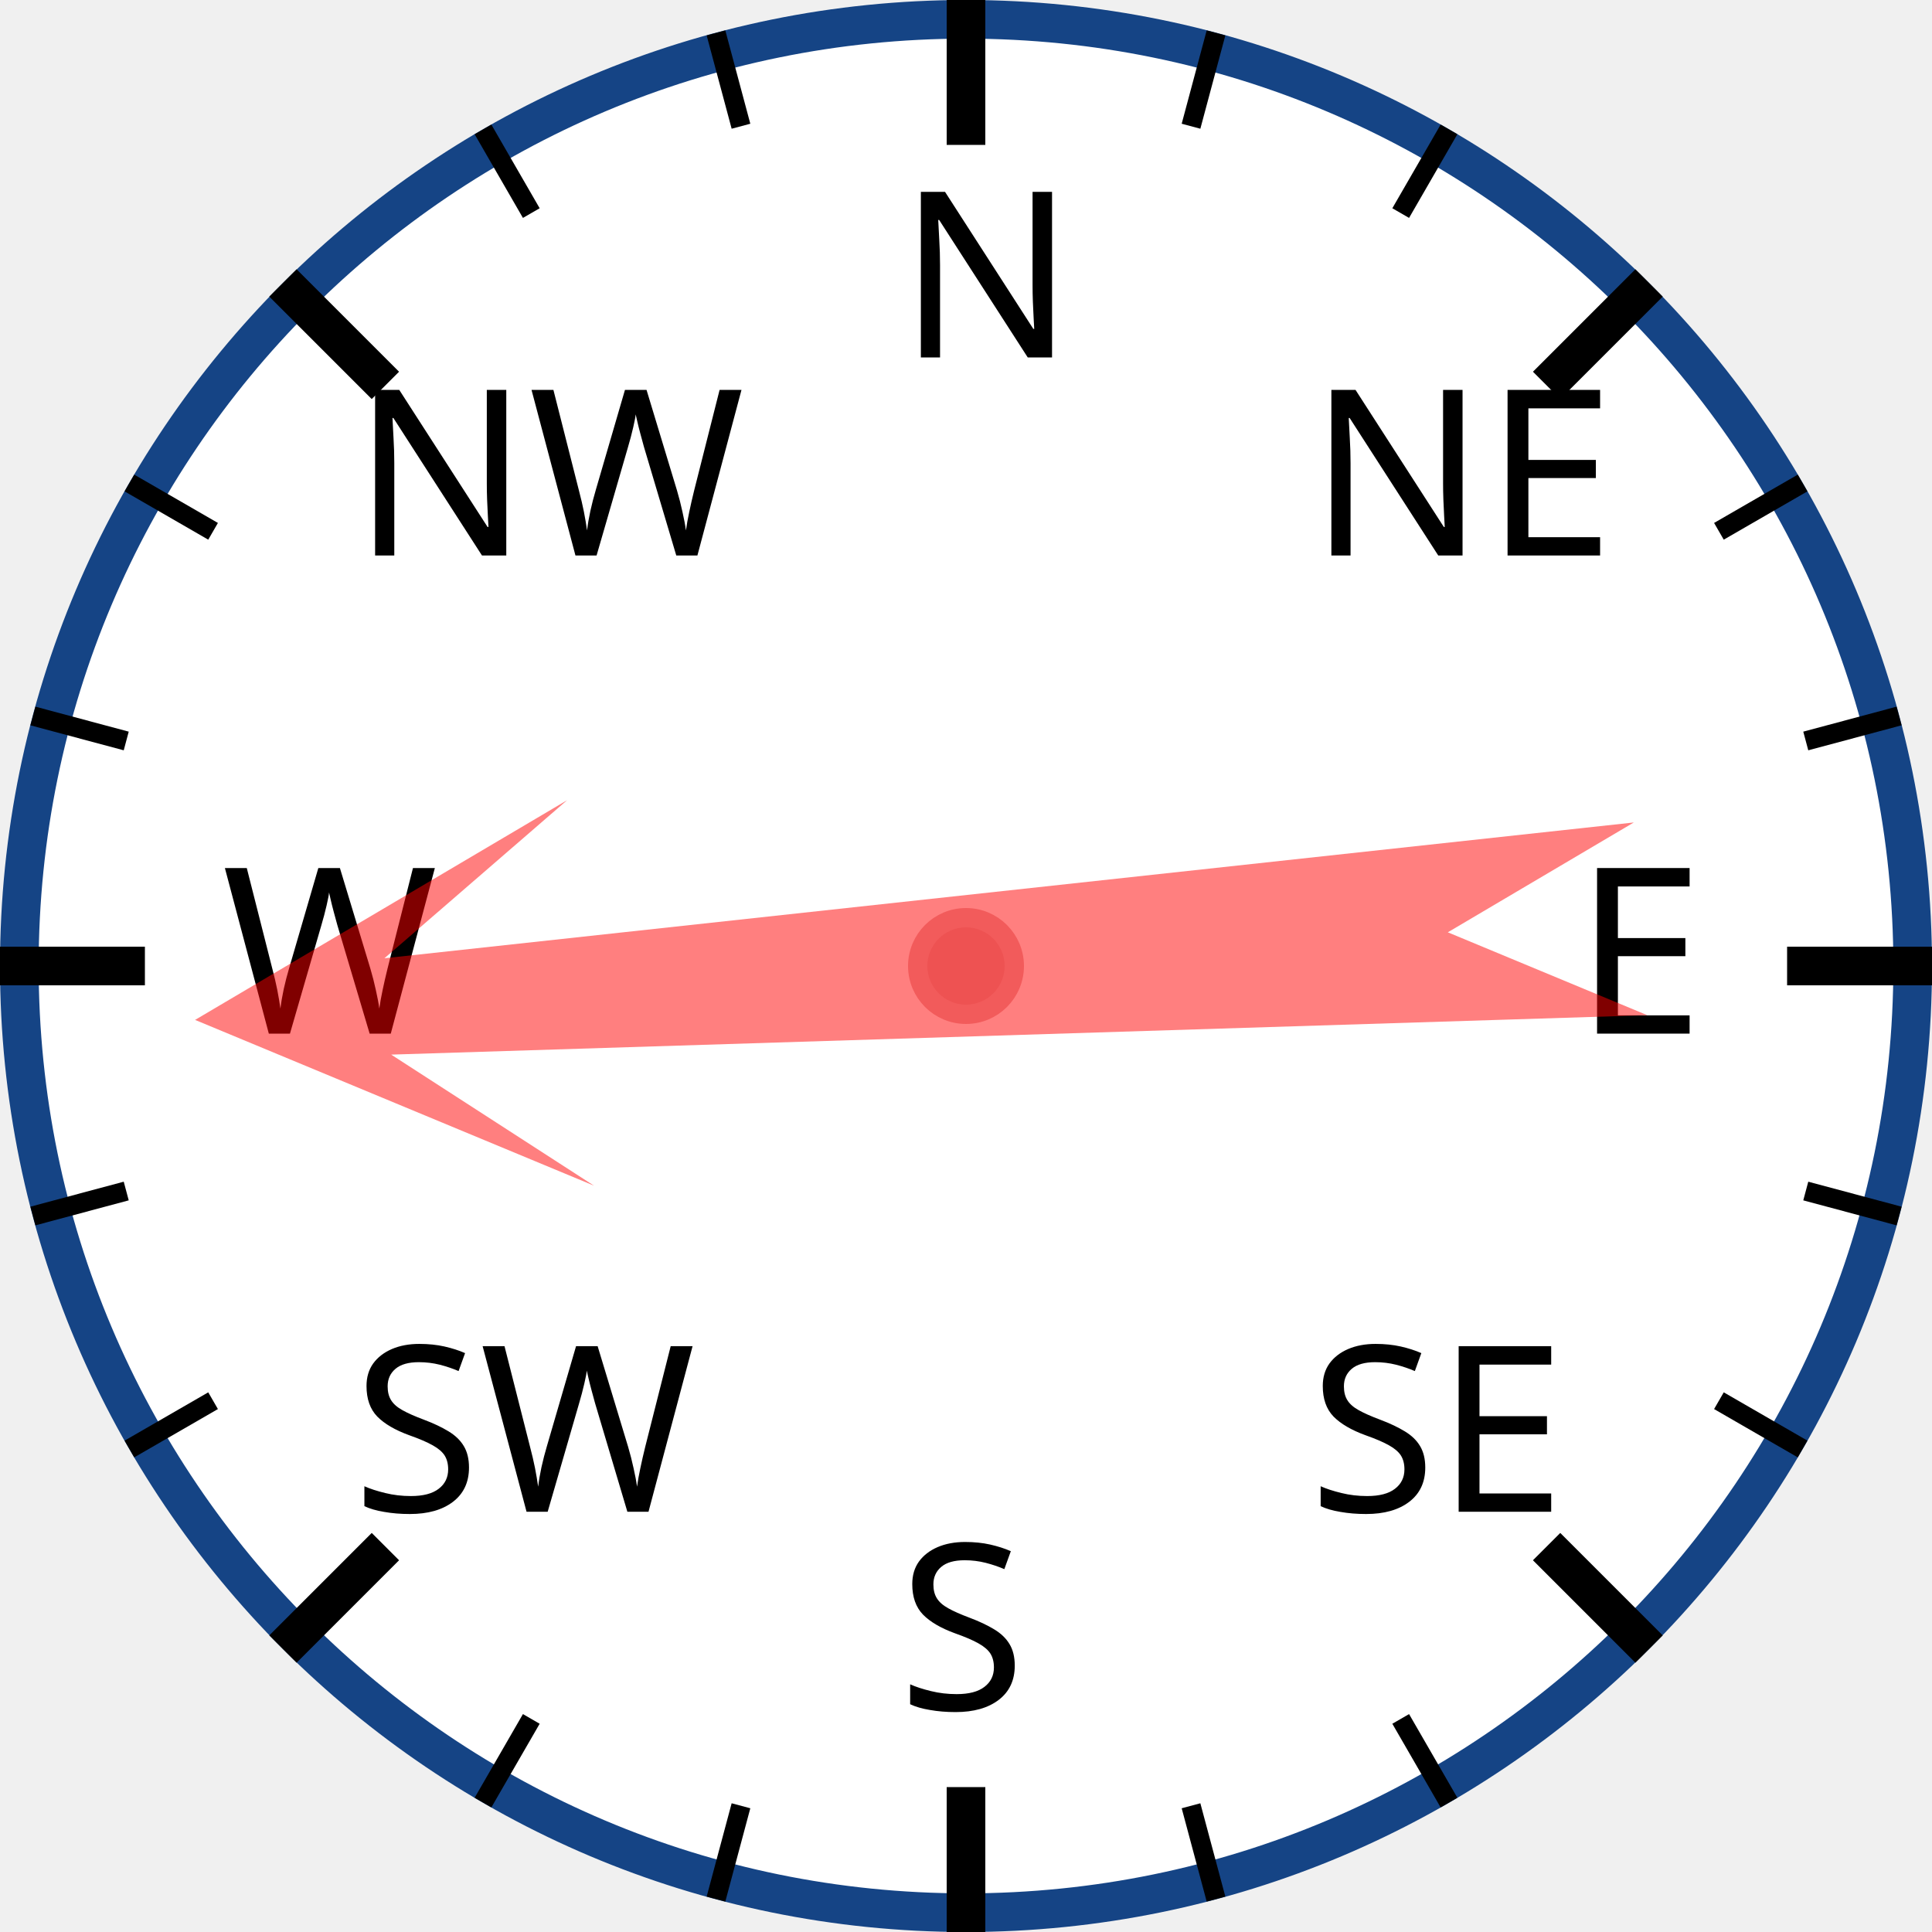
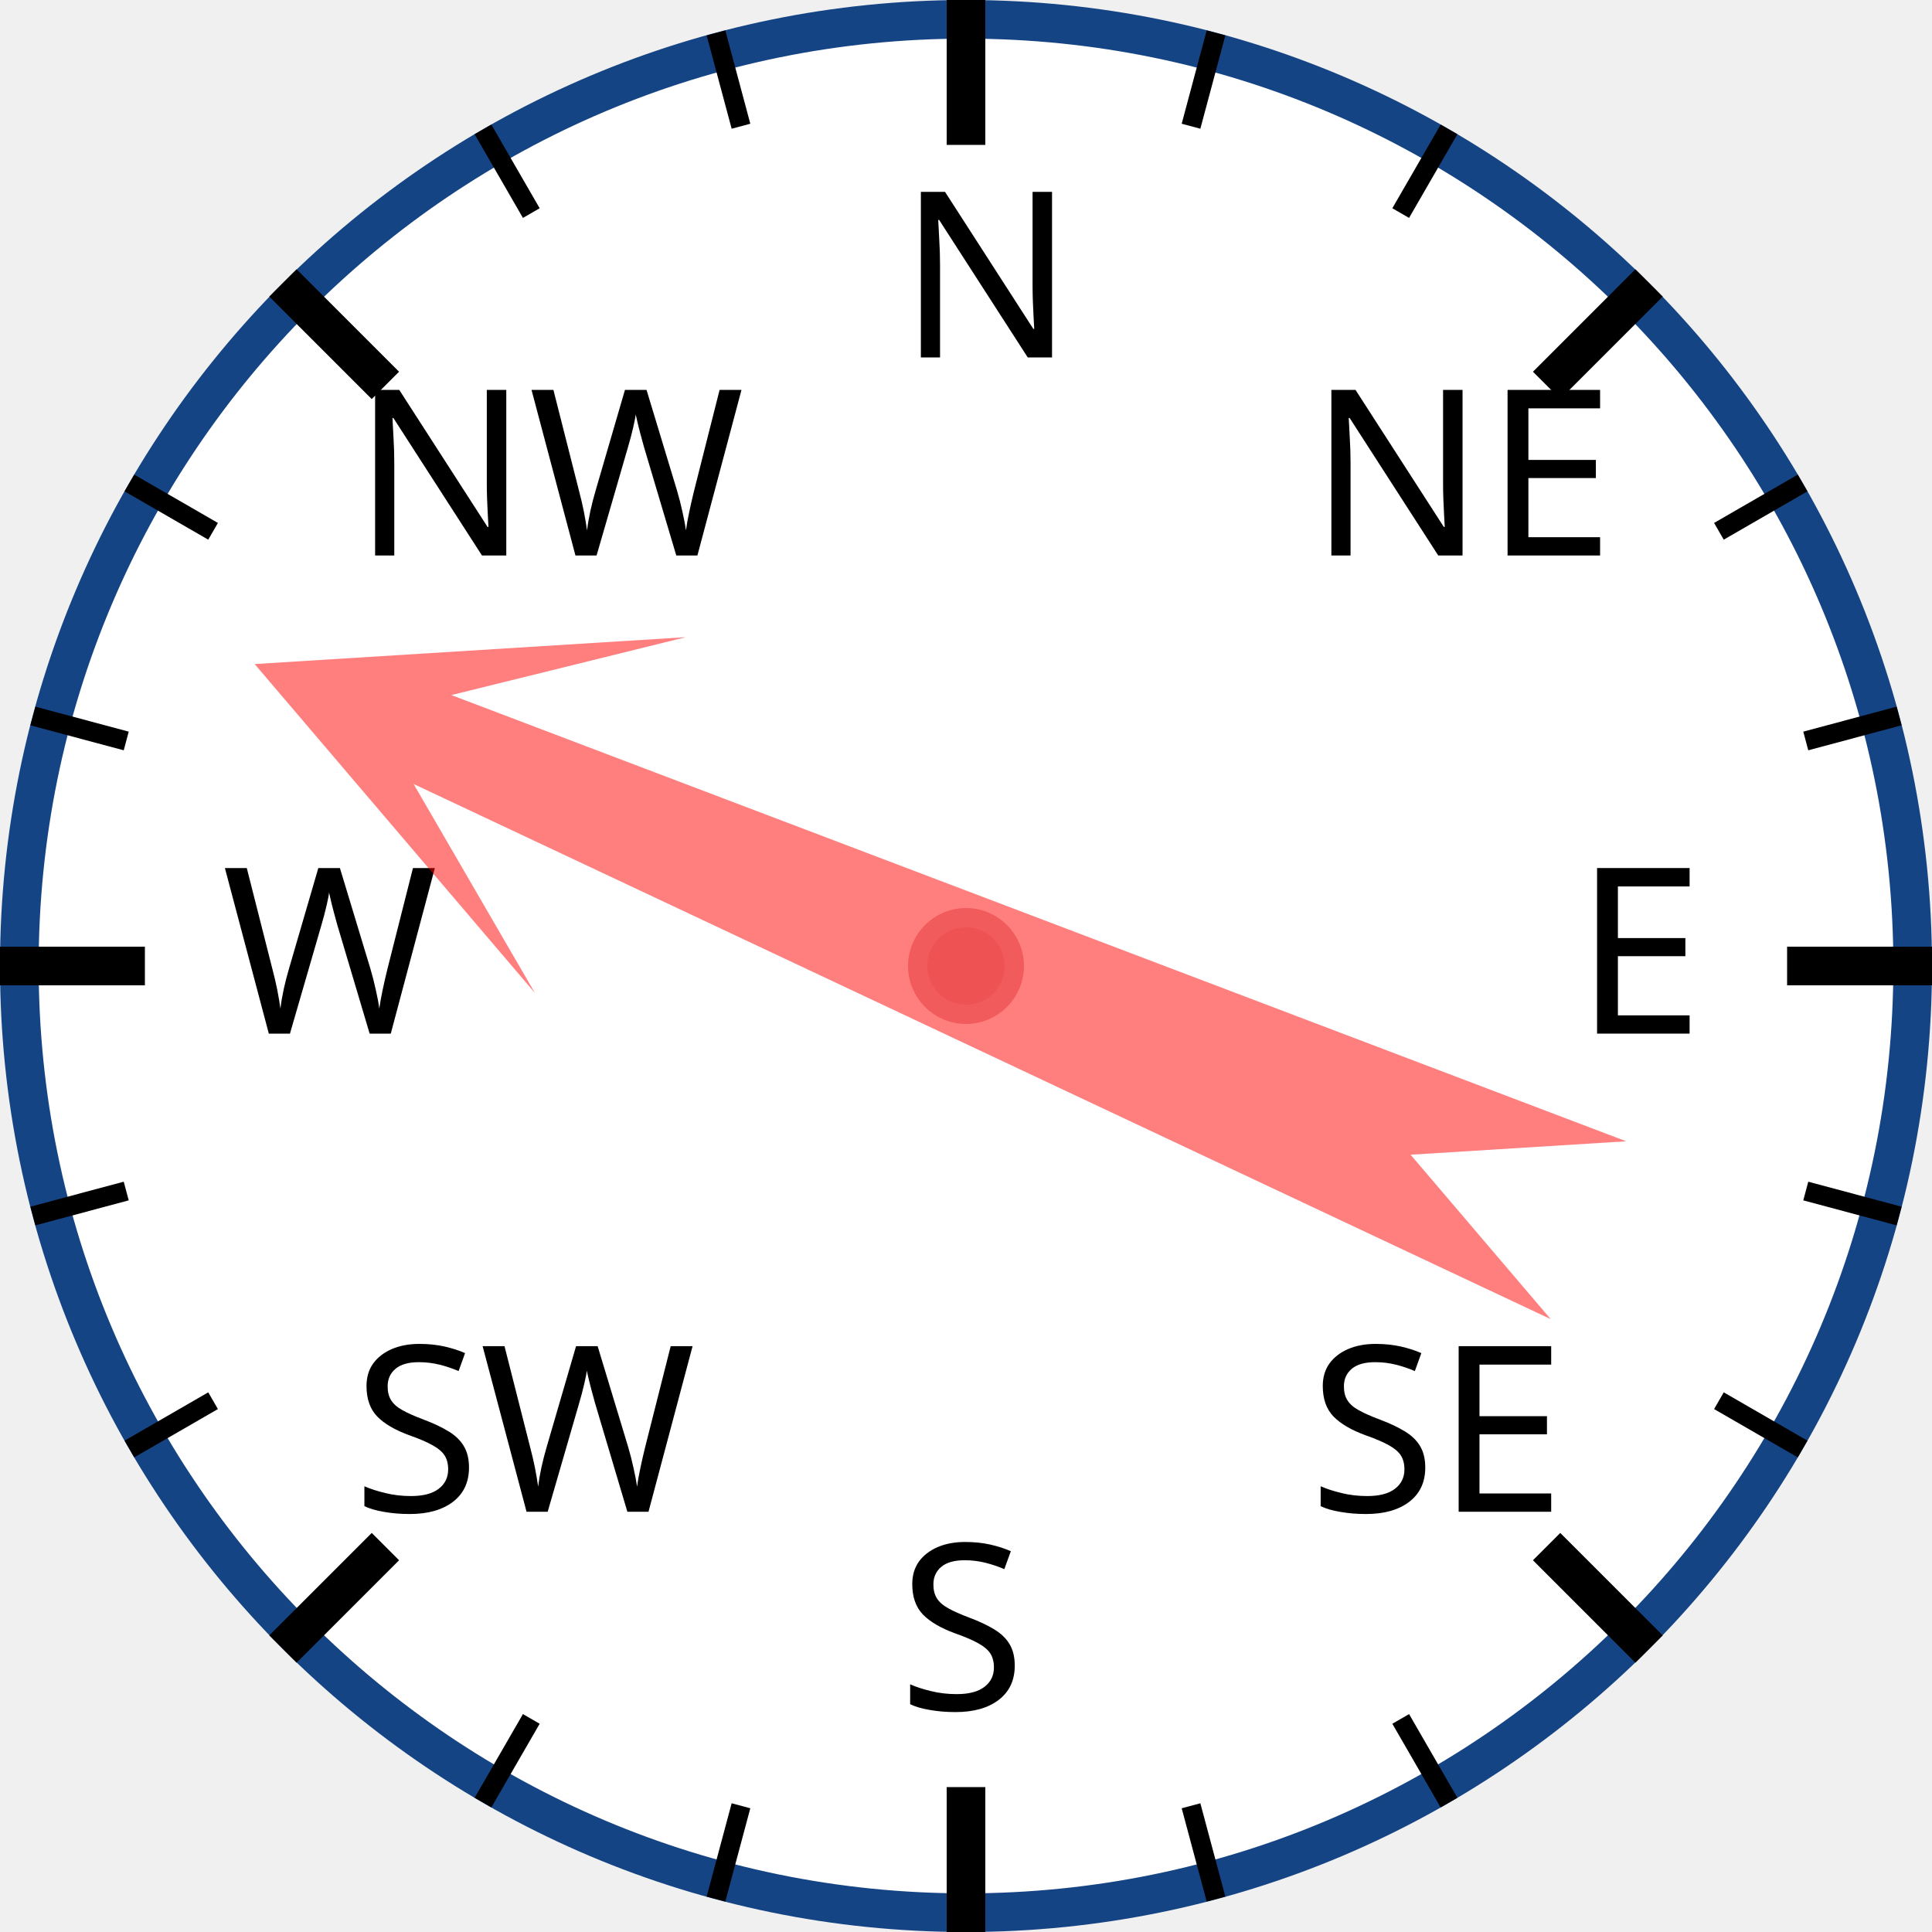
<svg xmlns="http://www.w3.org/2000/svg" width="120px" height="120px" viewBox="0 0 200 200">
  <circle cx="100" cy="100" r="98" style="fill: white; stroke: #154485; stroke-width: 4;" />
  <text x="93.0" y="37.0" style="font-family: sans-serif; font-size: 18pt;">N</text>
  <line x1="100.0" y1="0.0" x2="100.0" y2="15.0" style="stroke: black; stroke-width: 4;" />
  <line x1="74.118" y1="3.407" x2="76.706" y2="13.067" style="stroke: black; stroke-width: 2;" />
  <line x1="50" y1="13.397" x2="55" y2="22.058" style="stroke: black; stroke-width: 2;" />
  <text x="36.503" y="57.503" style="font-family: sans-serif; font-size: 18pt;">NW</text>
  <line x1="29.289" y1="29.289" x2="39.896" y2="39.896" style="stroke: black; stroke-width: 4;" />
  <line x1="13.397" y1="50" x2="22.058" y2="55" style="stroke: black; stroke-width: 2;" />
  <line x1="3.407" y1="74.118" x2="13.067" y2="76.706" style="stroke: black; stroke-width: 2;" />
  <text x="23.0" y="107.0" style="font-family: sans-serif; font-size: 18pt;">W</text>
  <line x1="0.0" y1="100.0" x2="15.0" y2="100.0" style="stroke: black; stroke-width: 4;" />
  <line x1="3.407" y1="125.882" x2="13.067" y2="123.294" style="stroke: black; stroke-width: 2;" />
  <line x1="13.397" y1="150" x2="22.058" y2="145" style="stroke: black; stroke-width: 2;" />
  <text x="36.503" y="156.497" style="font-family: sans-serif; font-size: 18pt;">SW</text>
  <line x1="29.289" y1="170.711" x2="39.896" y2="160.104" style="stroke: black; stroke-width: 4;" />
  <line x1="50" y1="186.603" x2="55" y2="177.942" style="stroke: black; stroke-width: 2;" />
  <line x1="74.118" y1="196.593" x2="76.706" y2="186.933" style="stroke: black; stroke-width: 2;" />
  <text x="93" y="177.0" style="font-family: sans-serif; font-size: 18pt;">S</text>
  <line x1="100" y1="200.0" x2="100" y2="185.0" style="stroke: black; stroke-width: 4;" />
  <line x1="125.882" y1="196.593" x2="123.294" y2="186.933" style="stroke: black; stroke-width: 2;" />
  <line x1="150.0" y1="186.603" x2="145.0" y2="177.942" style="stroke: black; stroke-width: 2;" />
  <text x="135.497" y="156.497" style="font-family: sans-serif; font-size: 18pt;">SE</text>
  <line x1="170.711" y1="170.711" x2="160.104" y2="160.104" style="stroke: black; stroke-width: 4;" />
  <line x1="186.603" y1="150" x2="177.942" y2="145" style="stroke: black; stroke-width: 2;" />
  <line x1="196.593" y1="125.882" x2="186.933" y2="123.294" style="stroke: black; stroke-width: 2;" />
  <text x="163.0" y="107" style="font-family: sans-serif; font-size: 18pt;">E</text>
  <line x1="200.0" y1="100" x2="185.0" y2="100" style="stroke: black; stroke-width: 4;" />
  <line x1="196.593" y1="74.118" x2="186.933" y2="76.706" style="stroke: black; stroke-width: 2;" />
  <line x1="186.603" y1="50" x2="177.942" y2="55" style="stroke: black; stroke-width: 2;" />
  <text x="135.497" y="57.503" style="font-family: sans-serif; font-size: 18pt;">NE</text>
  <line x1="170.711" y1="29.289" x2="160.104" y2="39.896" style="stroke: black; stroke-width: 4;" />
  <line x1="150" y1="13.397" x2="145" y2="22.058" style="stroke: black; stroke-width: 2;" />
  <line x1="125.882" y1="3.407" x2="123.294" y2="13.067" style="stroke: black; stroke-width: 2;" />
-   <polygon points="100 20 120 60 105 40 110 170 100 150 90 170 95 40 80 60" style="fill: red; fill-opacity: 0.5;" transform="rotate(266,100,100)" />
+   <polygon points="100 20 120 60 105 40 110 170 100 150 90 170 95 40 80 60" style="fill: red; fill-opacity: 0.5;" transform="rotate(293,100,100)" />
  <circle cx="100" cy="100" r="5" style="fill: #EE5252; stroke: #F25B5B; stroke-width: 2;" />
</svg>
